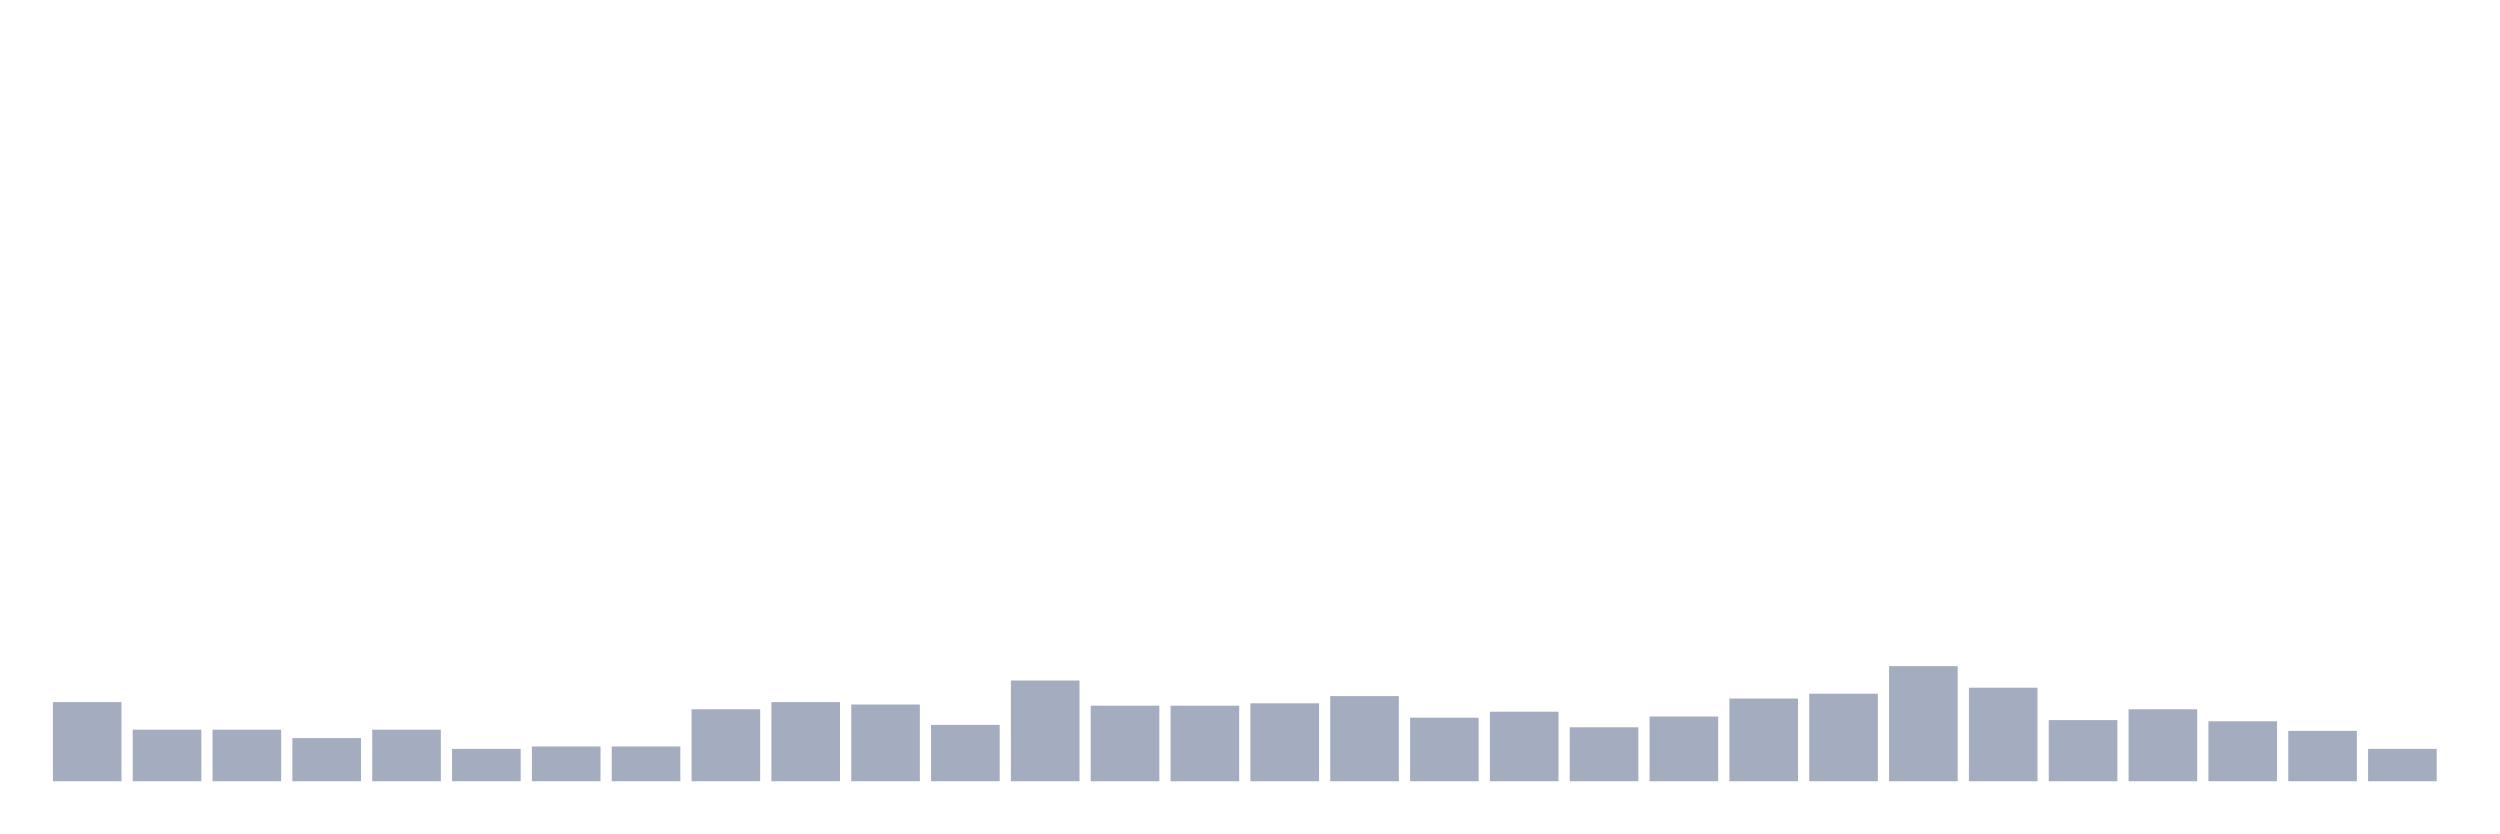
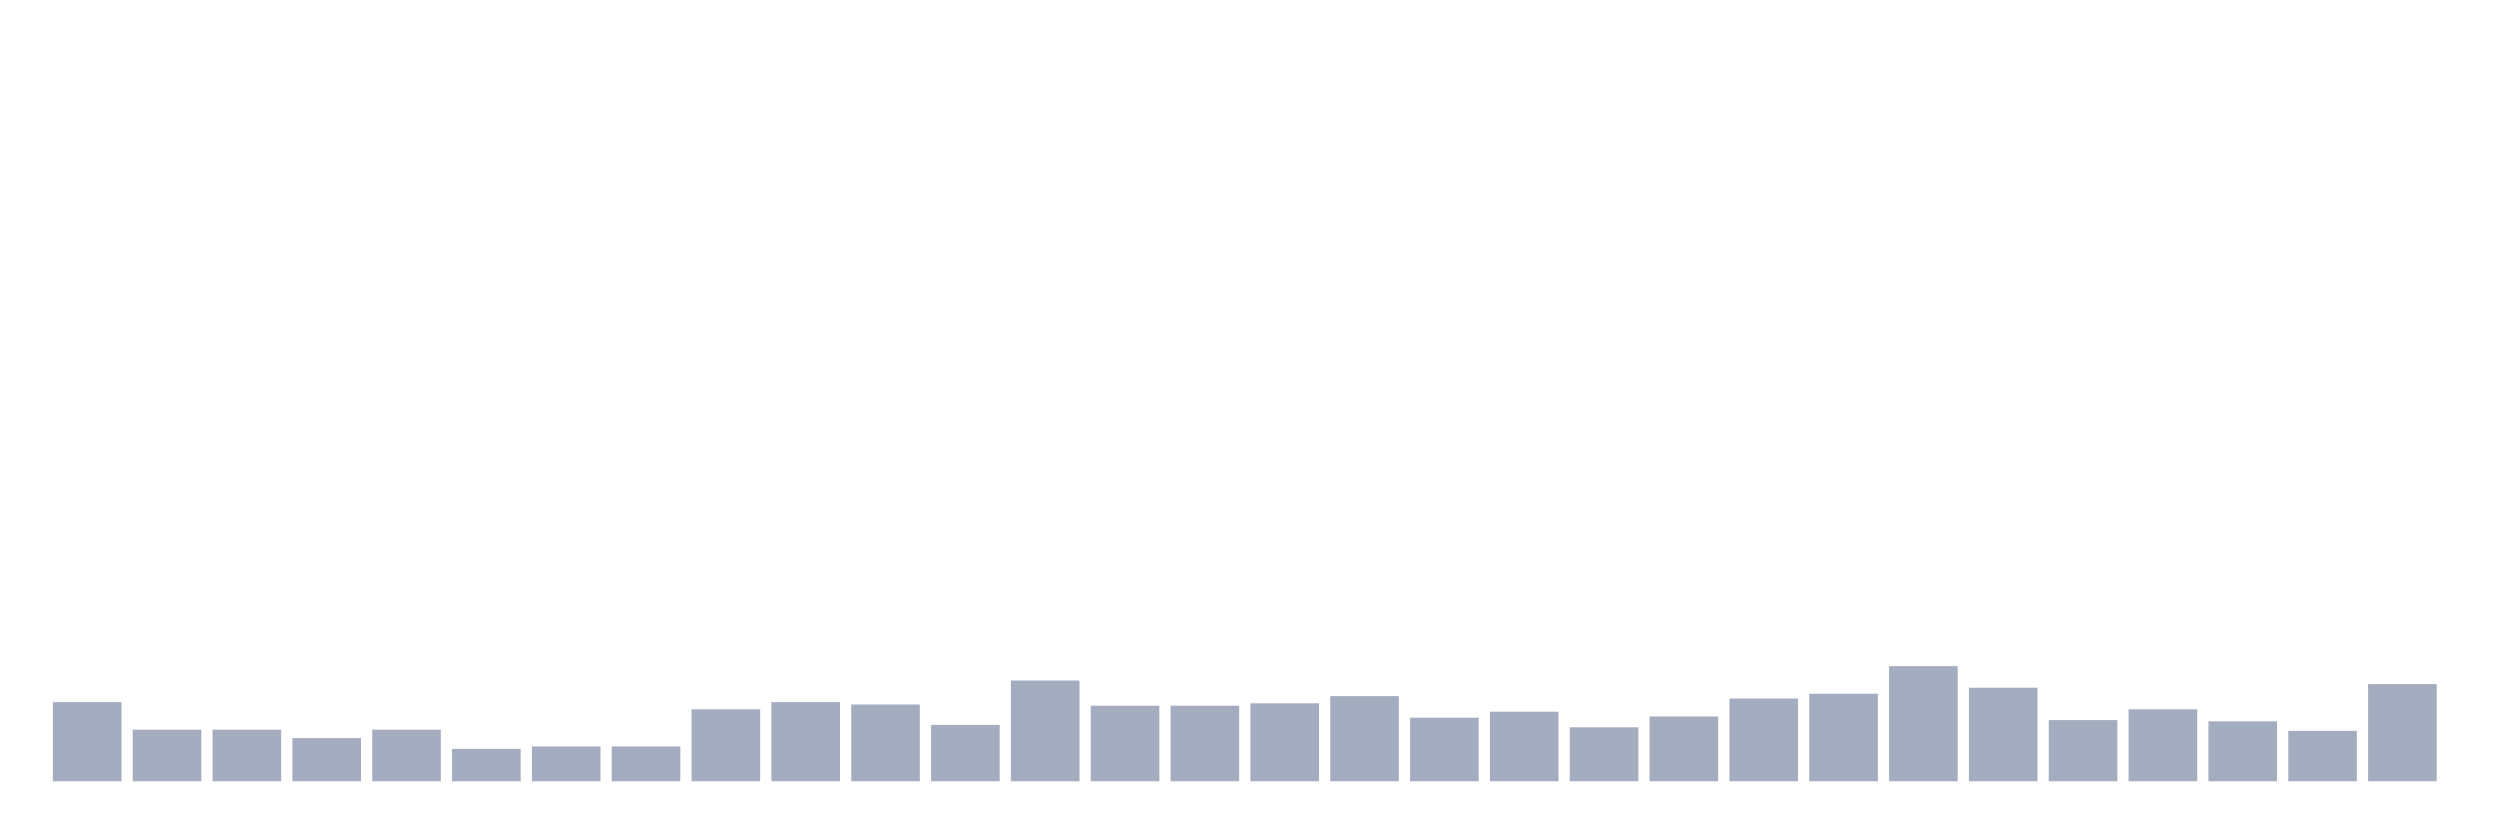
<svg xmlns="http://www.w3.org/2000/svg" viewBox="0 0 480 160">
  <g transform="translate(10,10)">
    <rect class="bar" x="0.153" width="13.175" y="124.803" height="15.197" fill="rgb(164,173,192)" />
    <rect class="bar" x="15.482" width="13.175" y="130.099" height="9.901" fill="rgb(164,173,192)" />
    <rect class="bar" x="30.81" width="13.175" y="130.099" height="9.901" fill="rgb(164,173,192)" />
    <rect class="bar" x="46.138" width="13.175" y="131.711" height="8.289" fill="rgb(164,173,192)" />
    <rect class="bar" x="61.466" width="13.175" y="130.099" height="9.901" fill="rgb(164,173,192)" />
    <rect class="bar" x="76.794" width="13.175" y="133.783" height="6.217" fill="rgb(164,173,192)" />
    <rect class="bar" x="92.123" width="13.175" y="133.322" height="6.678" fill="rgb(164,173,192)" />
    <rect class="bar" x="107.451" width="13.175" y="133.322" height="6.678" fill="rgb(164,173,192)" />
    <rect class="bar" x="122.779" width="13.175" y="126.184" height="13.816" fill="rgb(164,173,192)" />
    <rect class="bar" x="138.107" width="13.175" y="124.803" height="15.197" fill="rgb(164,173,192)" />
    <rect class="bar" x="153.436" width="13.175" y="125.263" height="14.737" fill="rgb(164,173,192)" />
    <rect class="bar" x="168.764" width="13.175" y="129.178" height="10.822" fill="rgb(164,173,192)" />
    <rect class="bar" x="184.092" width="13.175" y="120.658" height="19.342" fill="rgb(164,173,192)" />
    <rect class="bar" x="199.42" width="13.175" y="125.493" height="14.507" fill="rgb(164,173,192)" />
    <rect class="bar" x="214.748" width="13.175" y="125.493" height="14.507" fill="rgb(164,173,192)" />
    <rect class="bar" x="230.077" width="13.175" y="125.033" height="14.967" fill="rgb(164,173,192)" />
    <rect class="bar" x="245.405" width="13.175" y="123.651" height="16.349" fill="rgb(164,173,192)" />
    <rect class="bar" x="260.733" width="13.175" y="127.796" height="12.204" fill="rgb(164,173,192)" />
    <rect class="bar" x="276.061" width="13.175" y="126.645" height="13.355" fill="rgb(164,173,192)" />
    <rect class="bar" x="291.39" width="13.175" y="129.638" height="10.362" fill="rgb(164,173,192)" />
    <rect class="bar" x="306.718" width="13.175" y="127.566" height="12.434" fill="rgb(164,173,192)" />
    <rect class="bar" x="322.046" width="13.175" y="124.112" height="15.888" fill="rgb(164,173,192)" />
    <rect class="bar" x="337.374" width="13.175" y="123.191" height="16.809" fill="rgb(164,173,192)" />
    <rect class="bar" x="352.702" width="13.175" y="117.895" height="22.105" fill="rgb(164,173,192)" />
    <rect class="bar" x="368.031" width="13.175" y="122.039" height="17.961" fill="rgb(164,173,192)" />
    <rect class="bar" x="383.359" width="13.175" y="128.257" height="11.743" fill="rgb(164,173,192)" />
    <rect class="bar" x="398.687" width="13.175" y="126.184" height="13.816" fill="rgb(164,173,192)" />
    <rect class="bar" x="414.015" width="13.175" y="128.487" height="11.513" fill="rgb(164,173,192)" />
    <rect class="bar" x="429.344" width="13.175" y="130.329" height="9.671" fill="rgb(164,173,192)" />
-     <rect class="bar" x="444.672" width="13.175" y="133.783" height="6.217" fill="rgb(164,173,192)" />
+     <rect class="bar" x="444.672" width="13.175" y="121.349" height="18.651" fill="rgb(164,173,192)" />
  </g>
</svg>
